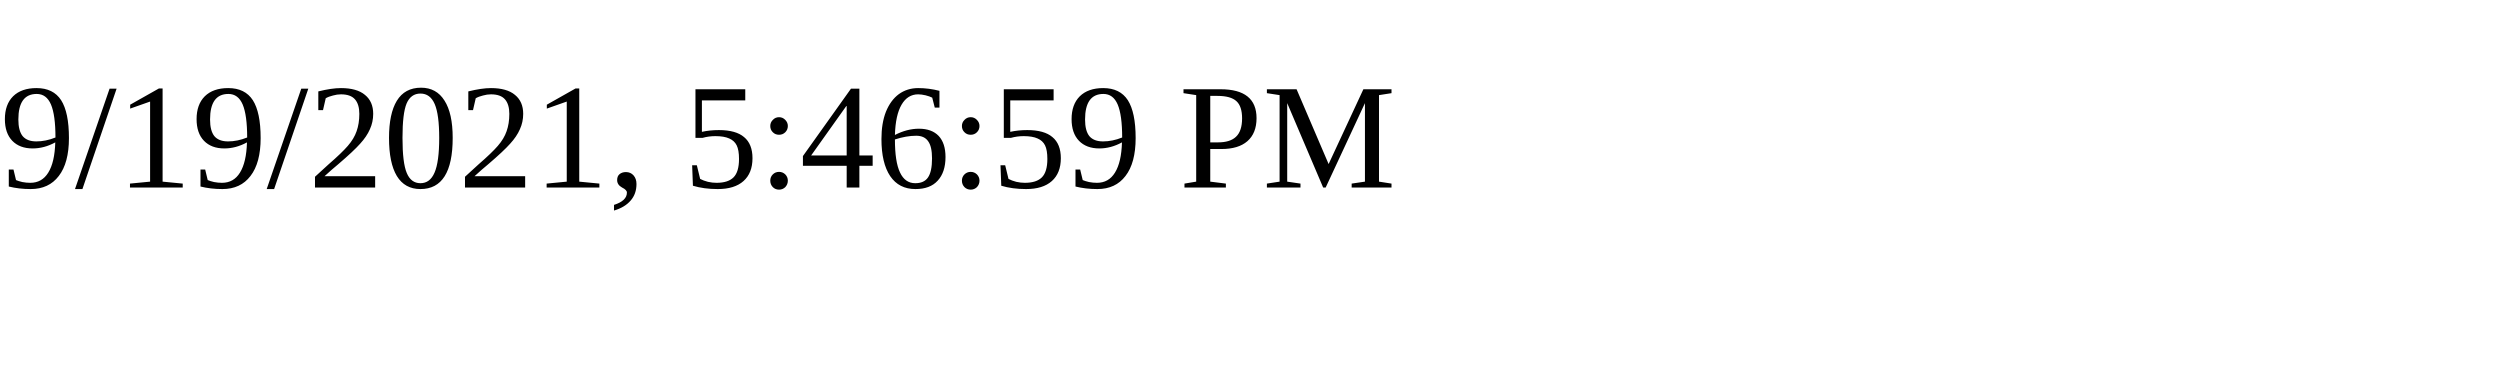
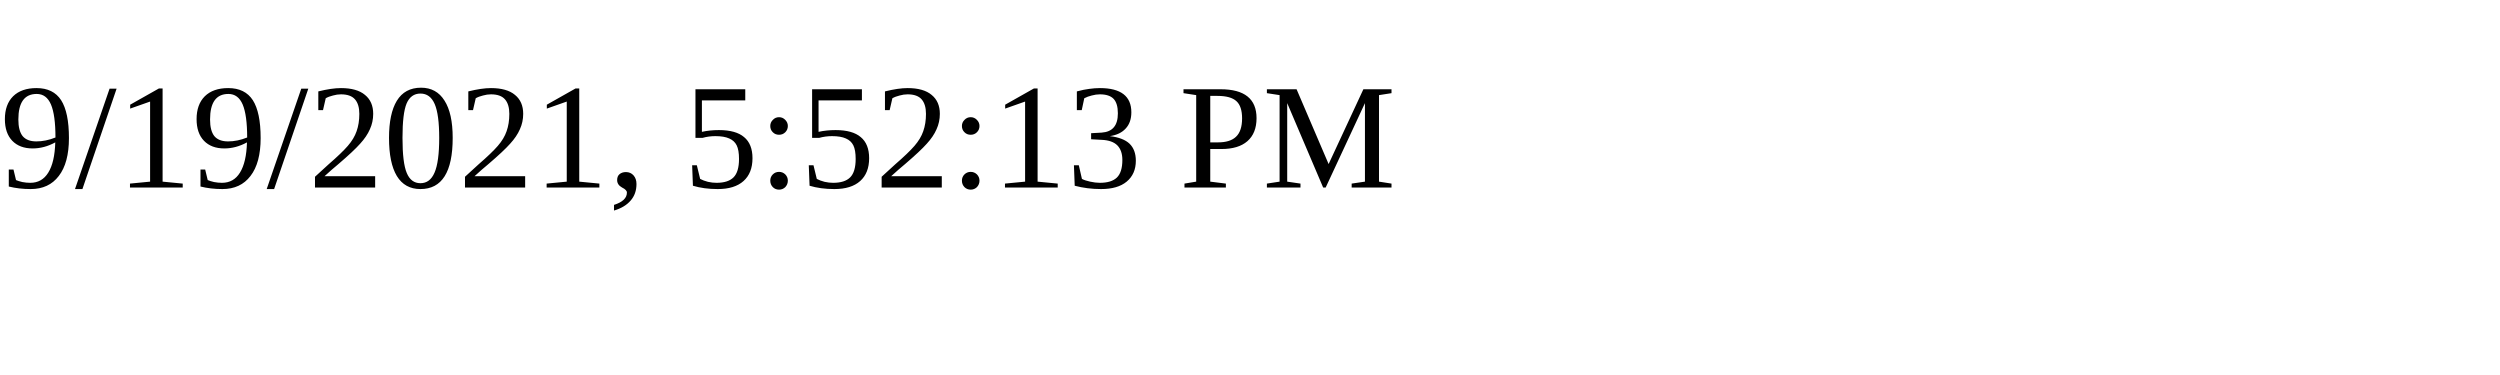
<svg xmlns="http://www.w3.org/2000/svg" height="30" width="200">
-   <text x="0" y="15">9/19/2021, 5:46:59 PM</text>
+   <text x="0" y="15">9/19/2021, 5:52:13 PM</text>
</svg>
